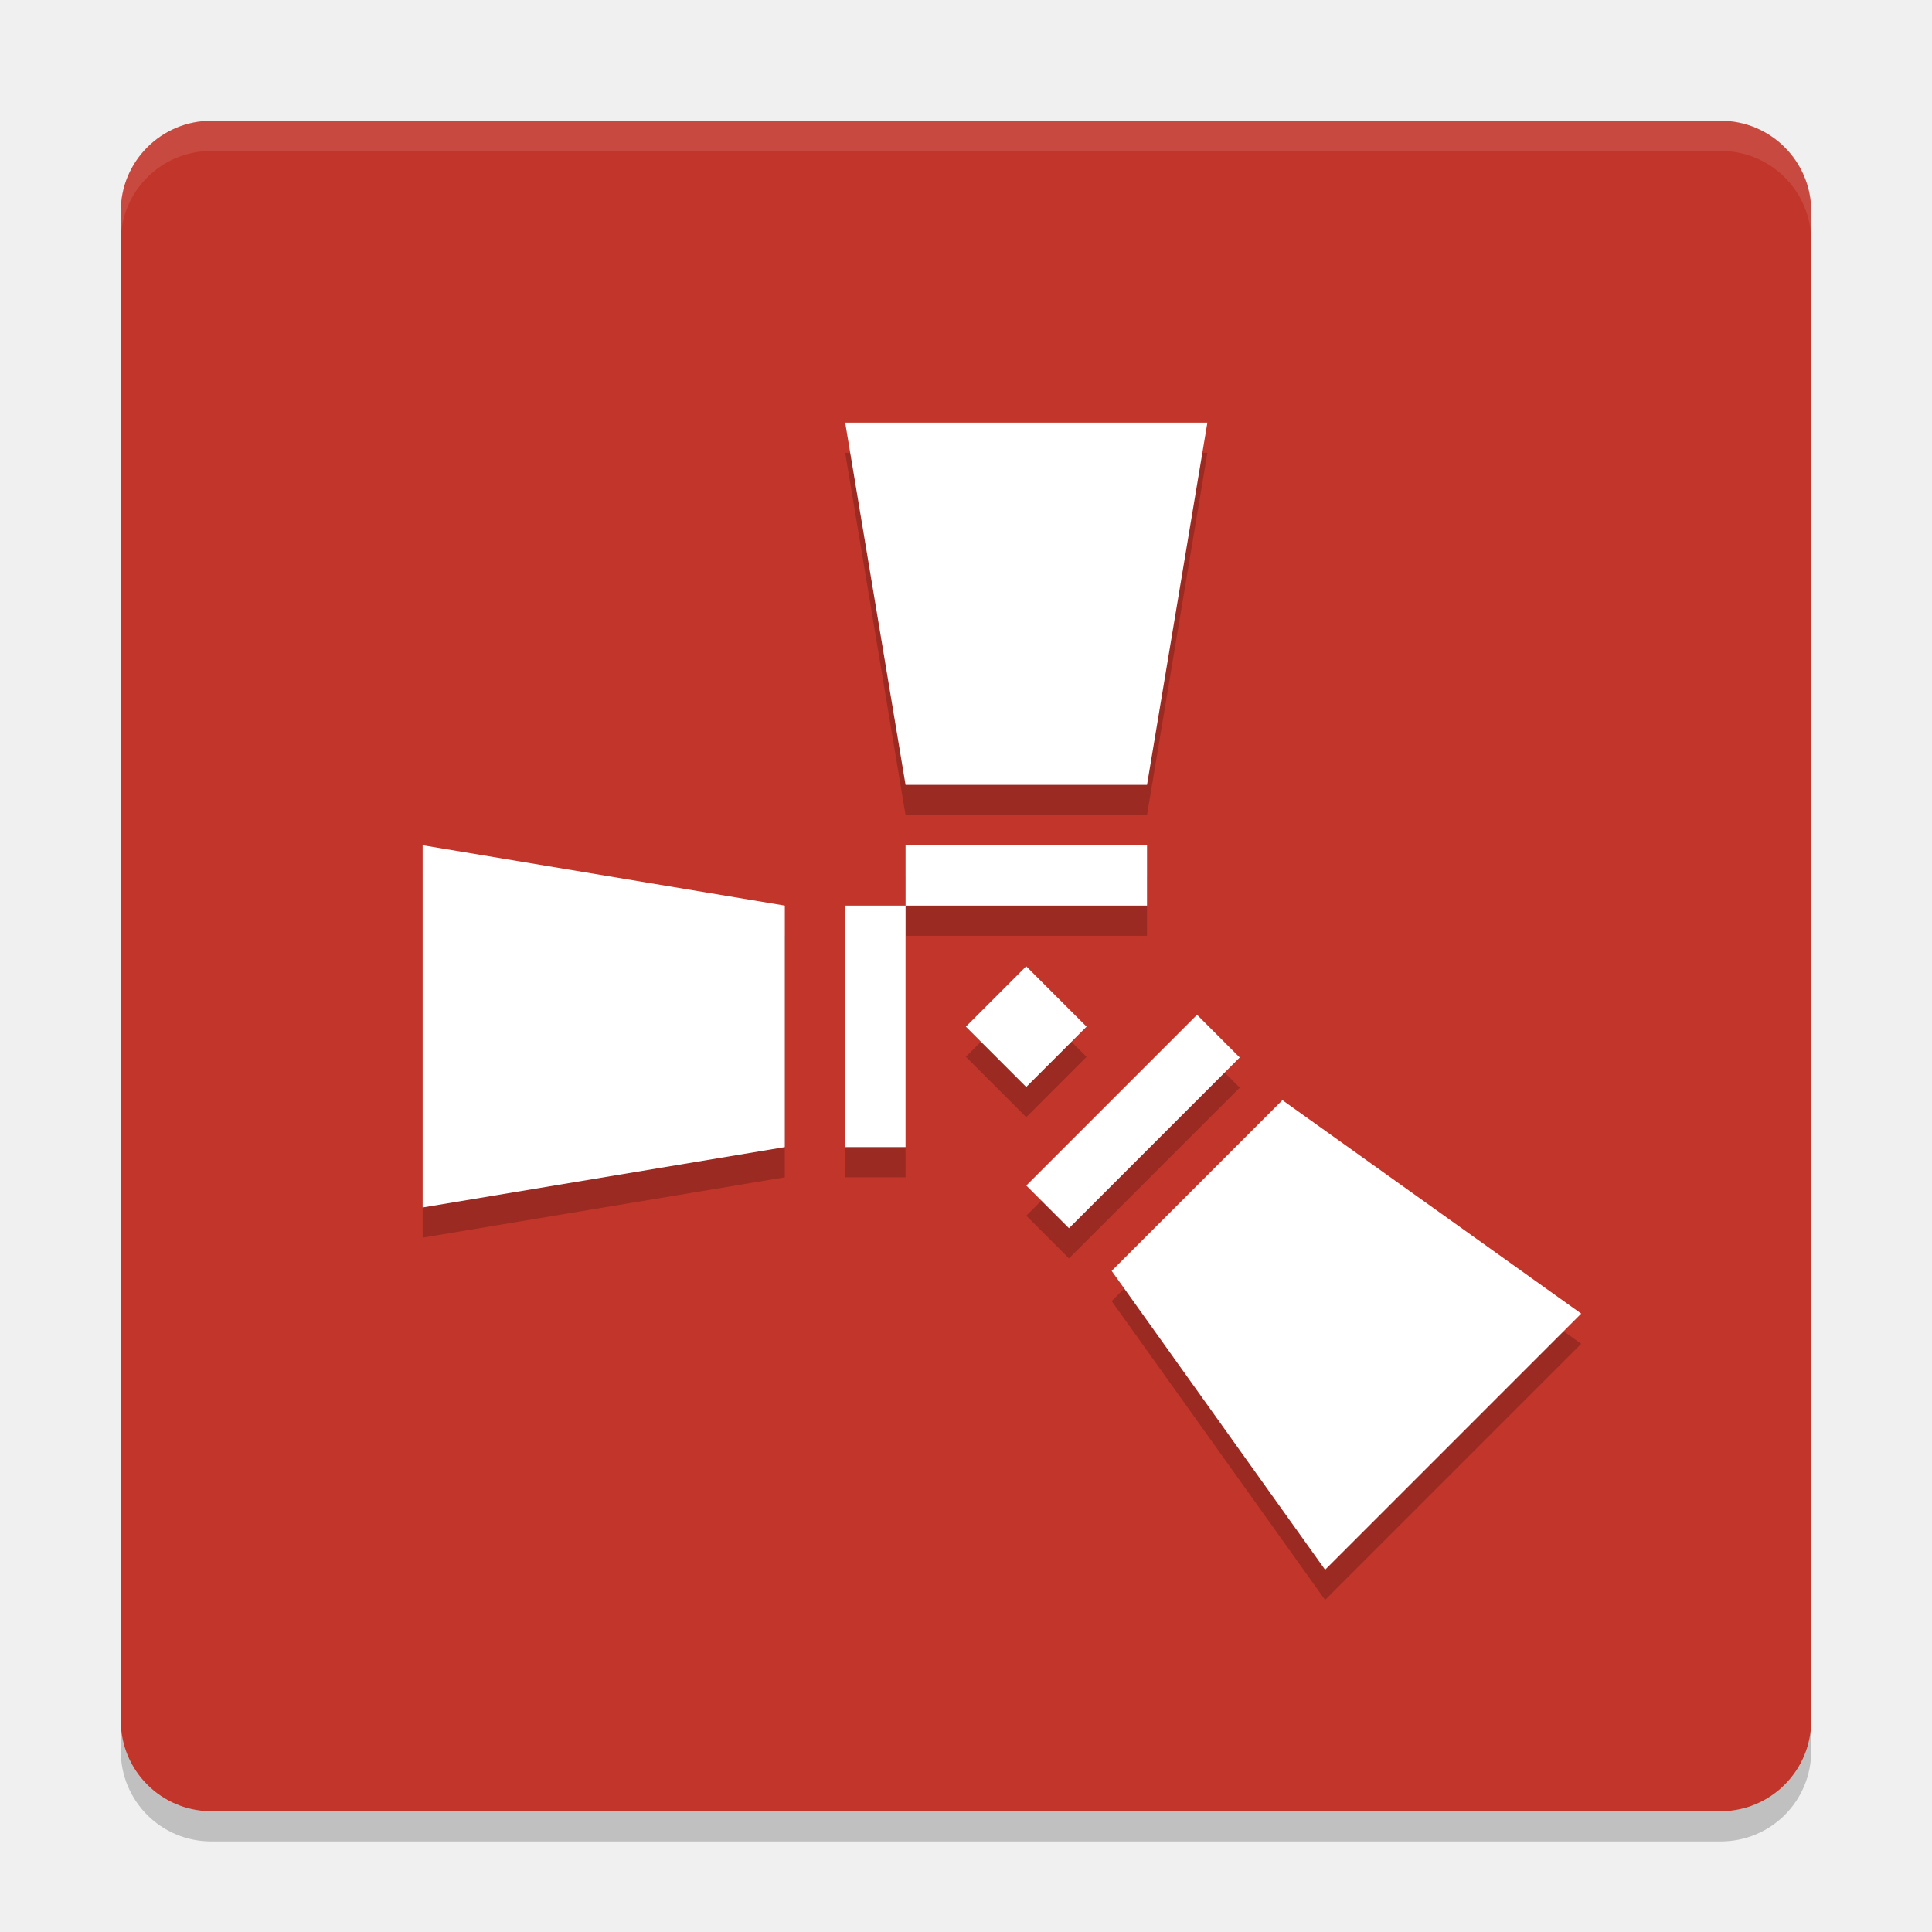
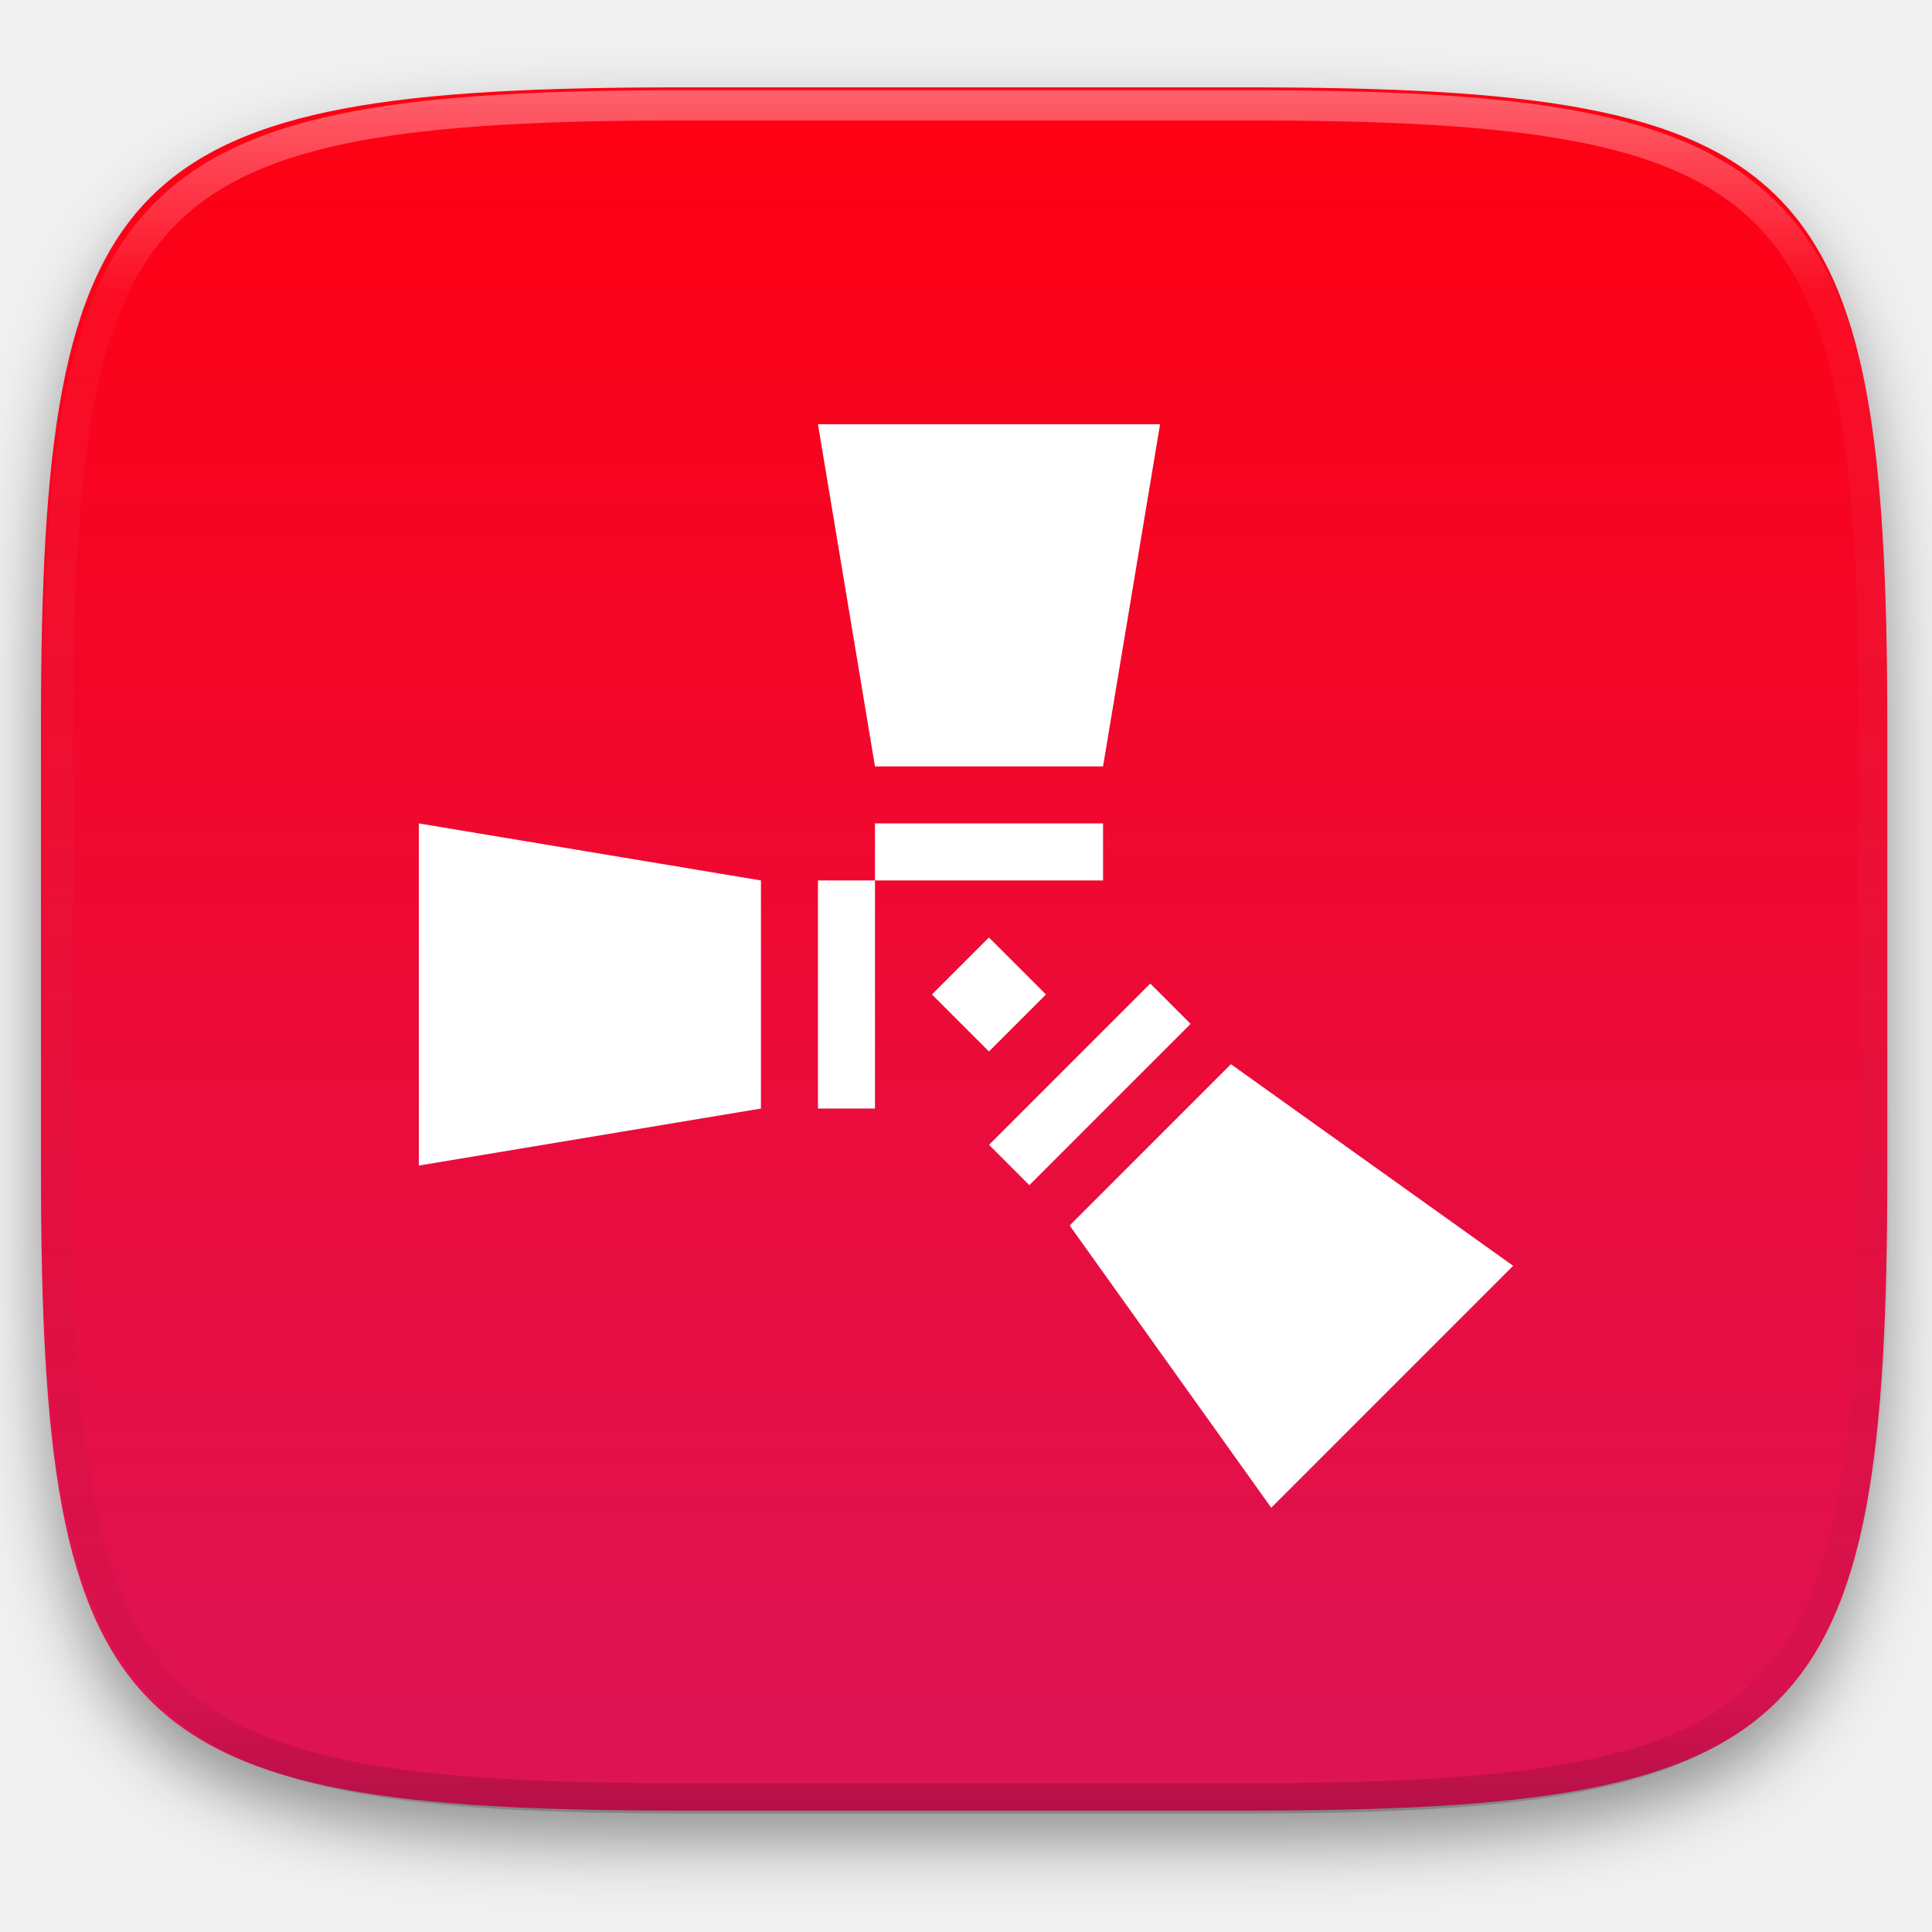
- <svg xmlns="http://www.w3.org/2000/svg" width="64" height="64" version="1">
-   <rect style="fill:#c2352a" width="56" height="56" x="-60" y="-60" rx="3" ry="3" transform="matrix(0,-1,-1,0,0,0)" />
-   <path style="opacity:0.1;fill:#ffffff" d="M 7 4 C 5.338 4 4 5.338 4 7 L 4 8 C 4 6.338 5.338 5 7 5 L 57 5 C 58.662 5 60 6.338 60 8 L 60 7 C 60 5.338 58.662 4 57 4 L 7 4 z" />
-   <path style="opacity:0.2" d="m 4,57 0,1 c 0,1.662 1.338,3 3,3 l 50,0 c 1.662,0 3,-1.338 3,-3 l 0,-1 c 0,1.662 -1.338,3 -3,3 L 7,60 C 5.338,60 4,58.662 4,57 Z" />
-   <g style="opacity:0.2" transform="matrix(1.999708,0,0,1.999943,0.00204243,3.00034)">
-     <rect width="1.414" height="1.414" x="22.63" y="-1.41" transform="matrix(0.7071068,0.7071068,-0.7071068,0.7071068,0,0)" />
-     <g>
-       <path d="m 20,6 -1,6 -4,0 -1,-6 z" />
-       <path d="m 15,13 4,0 0,1 -4,0 z" />
+ <svg xmlns="http://www.w3.org/2000/svg" style="isolation:isolate" viewBox="0 0 256 256" width="256" height="256">
+   <defs>
+     <filter id="PneLMnNEA3xYHFiIAorIq1sZ5vE9IrvX" x="-200%" y="-200%" width="400%" height="400%" filterUnits="objectBoundingBox" color-interpolation-filters="sRGB">
+       <feGaussianBlur in="SourceGraphic" stdDeviation="4.294" />
+       <feOffset dx="0" dy="4" result="pf_100_offsetBlur" />
+       <feFlood flood-color="#000000" flood-opacity="0.4" />
+       <feComposite in2="pf_100_offsetBlur" operator="in" result="pf_100_dropShadow" />
+       <feBlend in="SourceGraphic" in2="pf_100_dropShadow" mode="normal" />
+     </filter>
+   </defs>
+   <g filter="url(#PneLMnNEA3xYHFiIAorIq1sZ5vE9IrvX)">
+     <linearGradient id="_lgradient_48" x1="0" y1="0" x2="-1.8369701987210297e-16" y2="1" gradientTransform="matrix(244.648,0,0,228.338,5.43,11.577)" gradientUnits="userSpaceOnUse">
+       <stop offset="0%" stop-opacity="1" style="stop-color:rgb(255,0,17)" />
+       <stop offset="100%" stop-opacity="1" style="stop-color:rgb(220,20,87)" />
+     </linearGradient>
+     <path d=" M 165.439 11.577 C 239.495 11.577 250.078 22.134 250.078 96.12 L 250.078 155.371 C 250.078 229.358 239.495 239.915 165.439 239.915 L 90.069 239.915 C 16.014 239.915 5.43 229.358 5.43 155.371 L 5.43 96.12 C 5.43 22.134 16.014 11.577 90.069 11.577 L 165.439 11.577 Z " id="shape" fill="url(#_lgradient_48)" />
+   </g>
+   <g opacity="0.4">
+     <linearGradient id="_lgradient_49" x1="0.517" y1="0" x2="0.517" y2="1" gradientTransform="matrix(244.65,0,0,228.34,5.68,11.95)" gradientUnits="userSpaceOnUse">
+       <stop offset="0%" stop-opacity="1" style="stop-color:rgb(255,255,255)" />
+       <stop offset="12.5%" stop-opacity="0.098" style="stop-color:rgb(255,255,255)" />
+       <stop offset="92.5%" stop-opacity="0.098" style="stop-color:rgb(0,0,0)" />
+       <stop offset="100%" stop-opacity="0.498" style="stop-color:rgb(0,0,0)" />
+     </linearGradient>
+     <path d=" M 165.068 11.951 C 169.396 11.941 173.724 11.991 178.052 12.089 C 181.927 12.167 185.803 12.315 189.678 12.541 C 193.131 12.737 196.583 13.022 200.026 13.395 C 203.085 13.73 206.144 14.181 209.174 14.741 C 211.889 15.243 214.574 15.881 217.22 16.657 C 219.62 17.355 221.971 18.219 224.243 19.241 C 226.358 20.184 228.384 21.304 230.302 22.591 C 232.142 23.829 233.863 25.244 235.437 26.806 C 237.001 28.378 238.417 30.088 239.656 31.925 C 240.945 33.841 242.066 35.865 243.02 37.967 C 244.043 40.247 244.909 42.585 245.617 44.972 C 246.394 47.615 247.034 50.297 247.535 53.009 C 248.096 56.035 248.548 59.081 248.883 62.136 C 249.257 65.575 249.542 69.014 249.739 72.462 C 249.965 76.323 250.112 80.194 250.201 84.055 C 250.289 88.378 250.339 92.701 250.329 97.014 L 250.329 155.226 C 250.339 159.549 250.289 163.862 250.201 168.185 C 250.112 172.056 249.965 175.917 249.739 179.778 C 249.542 183.226 249.257 186.675 248.883 190.104 C 248.548 193.159 248.096 196.215 247.535 199.241 C 247.034 201.943 246.394 204.625 245.617 207.268 C 244.909 209.655 244.043 212.003 243.02 214.273 C 242.066 216.385 240.945 218.399 239.656 220.315 C 238.417 222.152 237.001 223.872 235.437 225.434 C 233.863 226.996 232.142 228.411 230.302 229.649 C 228.384 230.936 226.358 232.056 224.243 232.999 C 221.971 234.021 219.62 234.885 217.22 235.593 C 214.574 236.369 211.889 237.007 209.174 237.499 C 206.144 238.068 203.085 238.51 200.026 238.845 C 196.583 239.218 193.131 239.503 189.678 239.699 C 185.803 239.925 181.927 240.073 178.052 240.161 C 173.724 240.249 169.396 240.299 165.068 240.289 L 90.942 240.289 C 86.614 240.299 82.286 240.249 77.958 240.161 C 74.083 240.073 70.207 239.925 66.332 239.699 C 62.879 239.503 59.427 239.218 55.984 238.845 C 52.925 238.51 49.866 238.068 46.836 237.499 C 44.121 237.007 41.436 236.369 38.79 235.593 C 36.39 234.885 34.039 234.021 31.767 232.999 C 29.652 232.056 27.626 230.936 25.708 229.649 C 23.868 228.411 22.147 226.996 20.573 225.434 C 19.009 223.872 17.593 222.152 16.354 220.315 C 15.065 218.399 13.944 216.385 12.99 214.273 C 11.967 212.003 11.101 209.655 10.393 207.268 C 9.616 204.625 8.976 201.943 8.475 199.241 C 7.914 196.215 7.462 193.159 7.127 190.104 C 6.753 186.675 6.468 183.226 6.271 179.778 C 6.045 175.917 5.898 172.056 5.809 168.185 C 5.721 163.862 5.671 159.549 5.681 155.226 L 5.681 97.014 C 5.671 92.701 5.721 88.378 5.809 84.055 C 5.898 80.194 6.045 76.323 6.271 72.462 C 6.468 69.014 6.753 65.575 7.127 62.136 C 7.462 59.081 7.914 56.035 8.475 53.009 C 8.976 50.297 9.616 47.615 10.393 44.972 C 11.101 42.585 11.967 40.247 12.99 37.967 C 13.944 35.865 15.065 33.841 16.354 31.925 C 17.593 30.088 19.009 28.378 20.573 26.806 C 22.147 25.244 23.868 23.829 25.708 22.591 C 27.626 21.304 29.652 20.184 31.767 19.241 C 34.039 18.219 36.39 17.355 38.79 16.657 C 41.436 15.881 44.121 15.243 46.836 14.741 C 49.866 14.181 52.925 13.73 55.984 13.395 C 59.427 13.022 62.879 12.737 66.332 12.541 C 70.207 12.315 74.083 12.167 77.958 12.089 C 82.286 11.991 86.614 11.941 90.942 11.951 L 165.068 11.951 Z  M 165.078 15.96 C 169.376 15.95 173.675 15.999 177.973 16.087 C 181.8 16.176 185.626 16.323 189.452 16.539 C 192.836 16.736 196.219 17.011 199.583 17.384 C 202.554 17.699 205.515 18.131 208.446 18.681 C 211.023 19.153 213.58 19.762 216.099 20.499 C 218.322 21.147 220.495 21.953 222.6 22.896 C 224.509 23.751 226.338 24.763 228.069 25.922 C 229.692 27.013 231.207 28.26 232.594 29.646 C 233.981 31.031 235.23 32.544 236.332 34.165 C 237.492 35.894 238.506 37.712 239.361 39.608 C 240.306 41.72 241.112 43.892 241.761 46.102 C 242.509 48.617 243.109 51.162 243.591 53.736 C 244.132 56.664 244.565 59.611 244.889 62.578 C 245.263 65.938 245.539 69.308 245.735 72.688 C 245.952 76.51 246.109 80.322 246.188 84.144 C 246.276 88.437 246.325 92.721 246.325 97.014 C 246.325 97.014 246.325 97.014 246.325 97.014 L 246.325 155.226 C 246.325 155.226 246.325 155.226 246.325 155.226 C 246.325 159.519 246.276 163.803 246.188 168.096 C 246.109 171.918 245.952 175.74 245.735 179.552 C 245.539 182.932 245.263 186.302 244.889 189.672 C 244.565 192.629 244.132 195.576 243.591 198.504 C 243.109 201.078 242.509 203.623 241.761 206.138 C 241.112 208.358 240.306 210.52 239.361 212.632 C 238.506 214.528 237.492 216.356 236.332 218.075 C 235.23 219.706 233.981 221.219 232.594 222.604 C 231.207 223.98 229.692 225.227 228.069 226.318 C 226.338 227.477 224.509 228.489 222.6 229.344 C 220.495 230.297 218.322 231.093 216.099 231.741 C 213.58 232.478 211.023 233.087 208.446 233.559 C 205.515 234.109 202.554 234.541 199.583 234.865 C 196.219 235.229 192.836 235.514 189.452 235.701 C 185.626 235.917 181.8 236.074 177.973 236.153 C 173.675 236.251 169.376 236.29 165.078 236.29 C 165.078 236.29 165.078 236.29 165.068 236.29 L 90.942 236.29 C 90.932 236.29 90.932 236.29 90.932 236.29 C 86.634 236.29 82.335 236.251 78.037 236.153 C 74.21 236.074 70.384 235.917 66.558 235.701 C 63.174 235.514 59.791 235.229 56.427 234.865 C 53.456 234.541 50.495 234.109 47.564 233.559 C 44.987 233.087 42.43 232.478 39.911 231.741 C 37.688 231.093 35.515 230.297 33.41 229.344 C 31.501 228.489 29.672 227.477 27.941 226.318 C 26.318 225.227 24.803 223.98 23.416 222.604 C 22.029 221.219 20.78 219.706 19.678 218.075 C 18.518 216.356 17.504 214.528 16.649 212.632 C 15.704 210.52 14.898 208.358 14.249 206.138 C 13.501 203.623 12.901 201.078 12.419 198.504 C 11.878 195.576 11.445 192.629 11.121 189.672 C 10.747 186.302 10.472 182.932 10.275 179.552 C 10.058 175.74 9.901 171.918 9.822 168.096 C 9.734 163.803 9.685 159.519 9.685 155.226 C 9.685 155.226 9.685 155.226 9.685 155.226 L 9.685 97.014 C 9.685 97.014 9.685 97.014 9.685 97.014 C 9.685 92.721 9.734 88.437 9.822 84.144 C 9.901 80.322 10.058 76.51 10.275 72.688 C 10.472 69.308 10.747 65.938 11.121 62.578 C 11.445 59.611 11.878 56.664 12.419 53.736 C 12.901 51.162 13.501 48.617 14.249 46.102 C 14.898 43.892 15.704 41.72 16.649 39.608 C 17.504 37.712 18.518 35.894 19.678 34.165 C 20.78 32.544 22.029 31.031 23.416 29.646 C 24.803 28.26 26.318 27.013 27.941 25.922 C 29.672 24.763 31.501 23.751 33.41 22.896 C 35.515 21.953 37.688 21.147 39.911 20.499 C 42.43 19.762 44.987 19.153 47.564 18.681 C 50.495 18.131 53.456 17.699 56.427 17.384 C 59.791 17.011 63.174 16.736 66.558 16.539 C 70.384 16.323 74.21 16.176 78.037 16.087 C 82.335 15.999 86.634 15.95 90.932 15.96 C 90.932 15.96 90.932 15.96 90.942 15.96 L 165.068 15.96 C 165.078 15.96 165.078 15.96 165.078 15.96 Z " fill-rule="evenodd" id="highlight" fill="url(#_lgradient_49)" />
+   </g>
+   <g id="icons" />
+   <g id="Group">
+     <rect x="125.699" y="126.469" width="10.683" height="10.683" transform="matrix(0.707,0.707,-0.707,0.707,131.585,-54.064)" id="Rectangle" fill="rgb(255,255,255)" />
+     <g id="Group">
+       <path d=" M 153.714 56.218 L 146.159 101.553 L 115.939 101.553 L 108.384 56.218 L 153.714 56.218 Z " id="Path" fill="rgb(255,255,255)" />
+       <path d=" M 115.939 109.108 L 146.159 109.108 L 146.159 116.664 L 115.939 116.664 L 115.939 109.108 Z " id="Path" fill="rgb(255,255,255)" />
    </g>
-     <g transform="matrix(0,-1,1,0,1,33)">
-       <path d="m 20,6 -1,6 -4,0 -1,-6 z" />
-       <path d="m 15,13 4,0 0,1 -4,0 z" />
+     <g id="Group">
+       <path d=" M 55.5 109.108 L 100.829 116.664 L 100.829 146.887 L 55.5 154.443 L 55.5 109.108 Z " id="Path" fill="rgb(255,255,255)" />
+       <path d=" M 108.384 146.887 L 108.384 116.664 L 115.939 116.664 L 115.939 146.887 L 108.384 146.887 Z " id="Path" fill="rgb(255,255,255)" />
    </g>
-     <g transform="matrix(-0.70711,0.70711,-0.70711,-0.70711,40.335,15.101)">
-       <path d="m 20,6 -1,6 -4,0 -1,-6 z" />
-       <path d="m 15,13 4,0 0,1 -4,0 z" />
-     </g>
-   </g>
-   <g style="fill:#ffffff" transform="matrix(1.999708,0,0,1.999943,0.00204243,2.000341)">
-     <rect width="1.414" height="1.414" x="22.63" y="-1.41" transform="matrix(0.7071068,0.7071068,-0.7071068,0.7071068,0,0)" />
-     <g>
-       <path d="m 20,6 -1,6 -4,0 -1,-6 z" />
-       <path d="m 15,13 4,0 0,1 -4,0 z" />
-     </g>
-     <g transform="matrix(0,-1,1,0,1,33)">
-       <path d="m 20,6 -1,6 -4,0 -1,-6 z" />
-       <path d="m 15,13 4,0 0,1 -4,0 z" />
-     </g>
-     <g transform="matrix(-0.70711,0.70711,-0.70711,-0.70711,40.335,15.101)">
-       <path d="m 20,6 -1,6 -4,0 -1,-6 z" />
-       <path d="m 15,13 4,0 0,1 -4,0 z" />
+     <g id="Group">
+       <path d=" M 168.447 199.782 L 141.736 162.383 L 163.105 141.012 L 200.5 167.725 L 168.447 199.782 Z " id="Path" fill="rgb(255,255,255)" />
+       <path d=" M 157.763 135.669 L 136.394 157.04 L 131.052 151.697 L 152.421 130.326 L 157.763 135.669 Z " id="Path" fill="rgb(255,255,255)" />
    </g>
  </g>
</svg>
